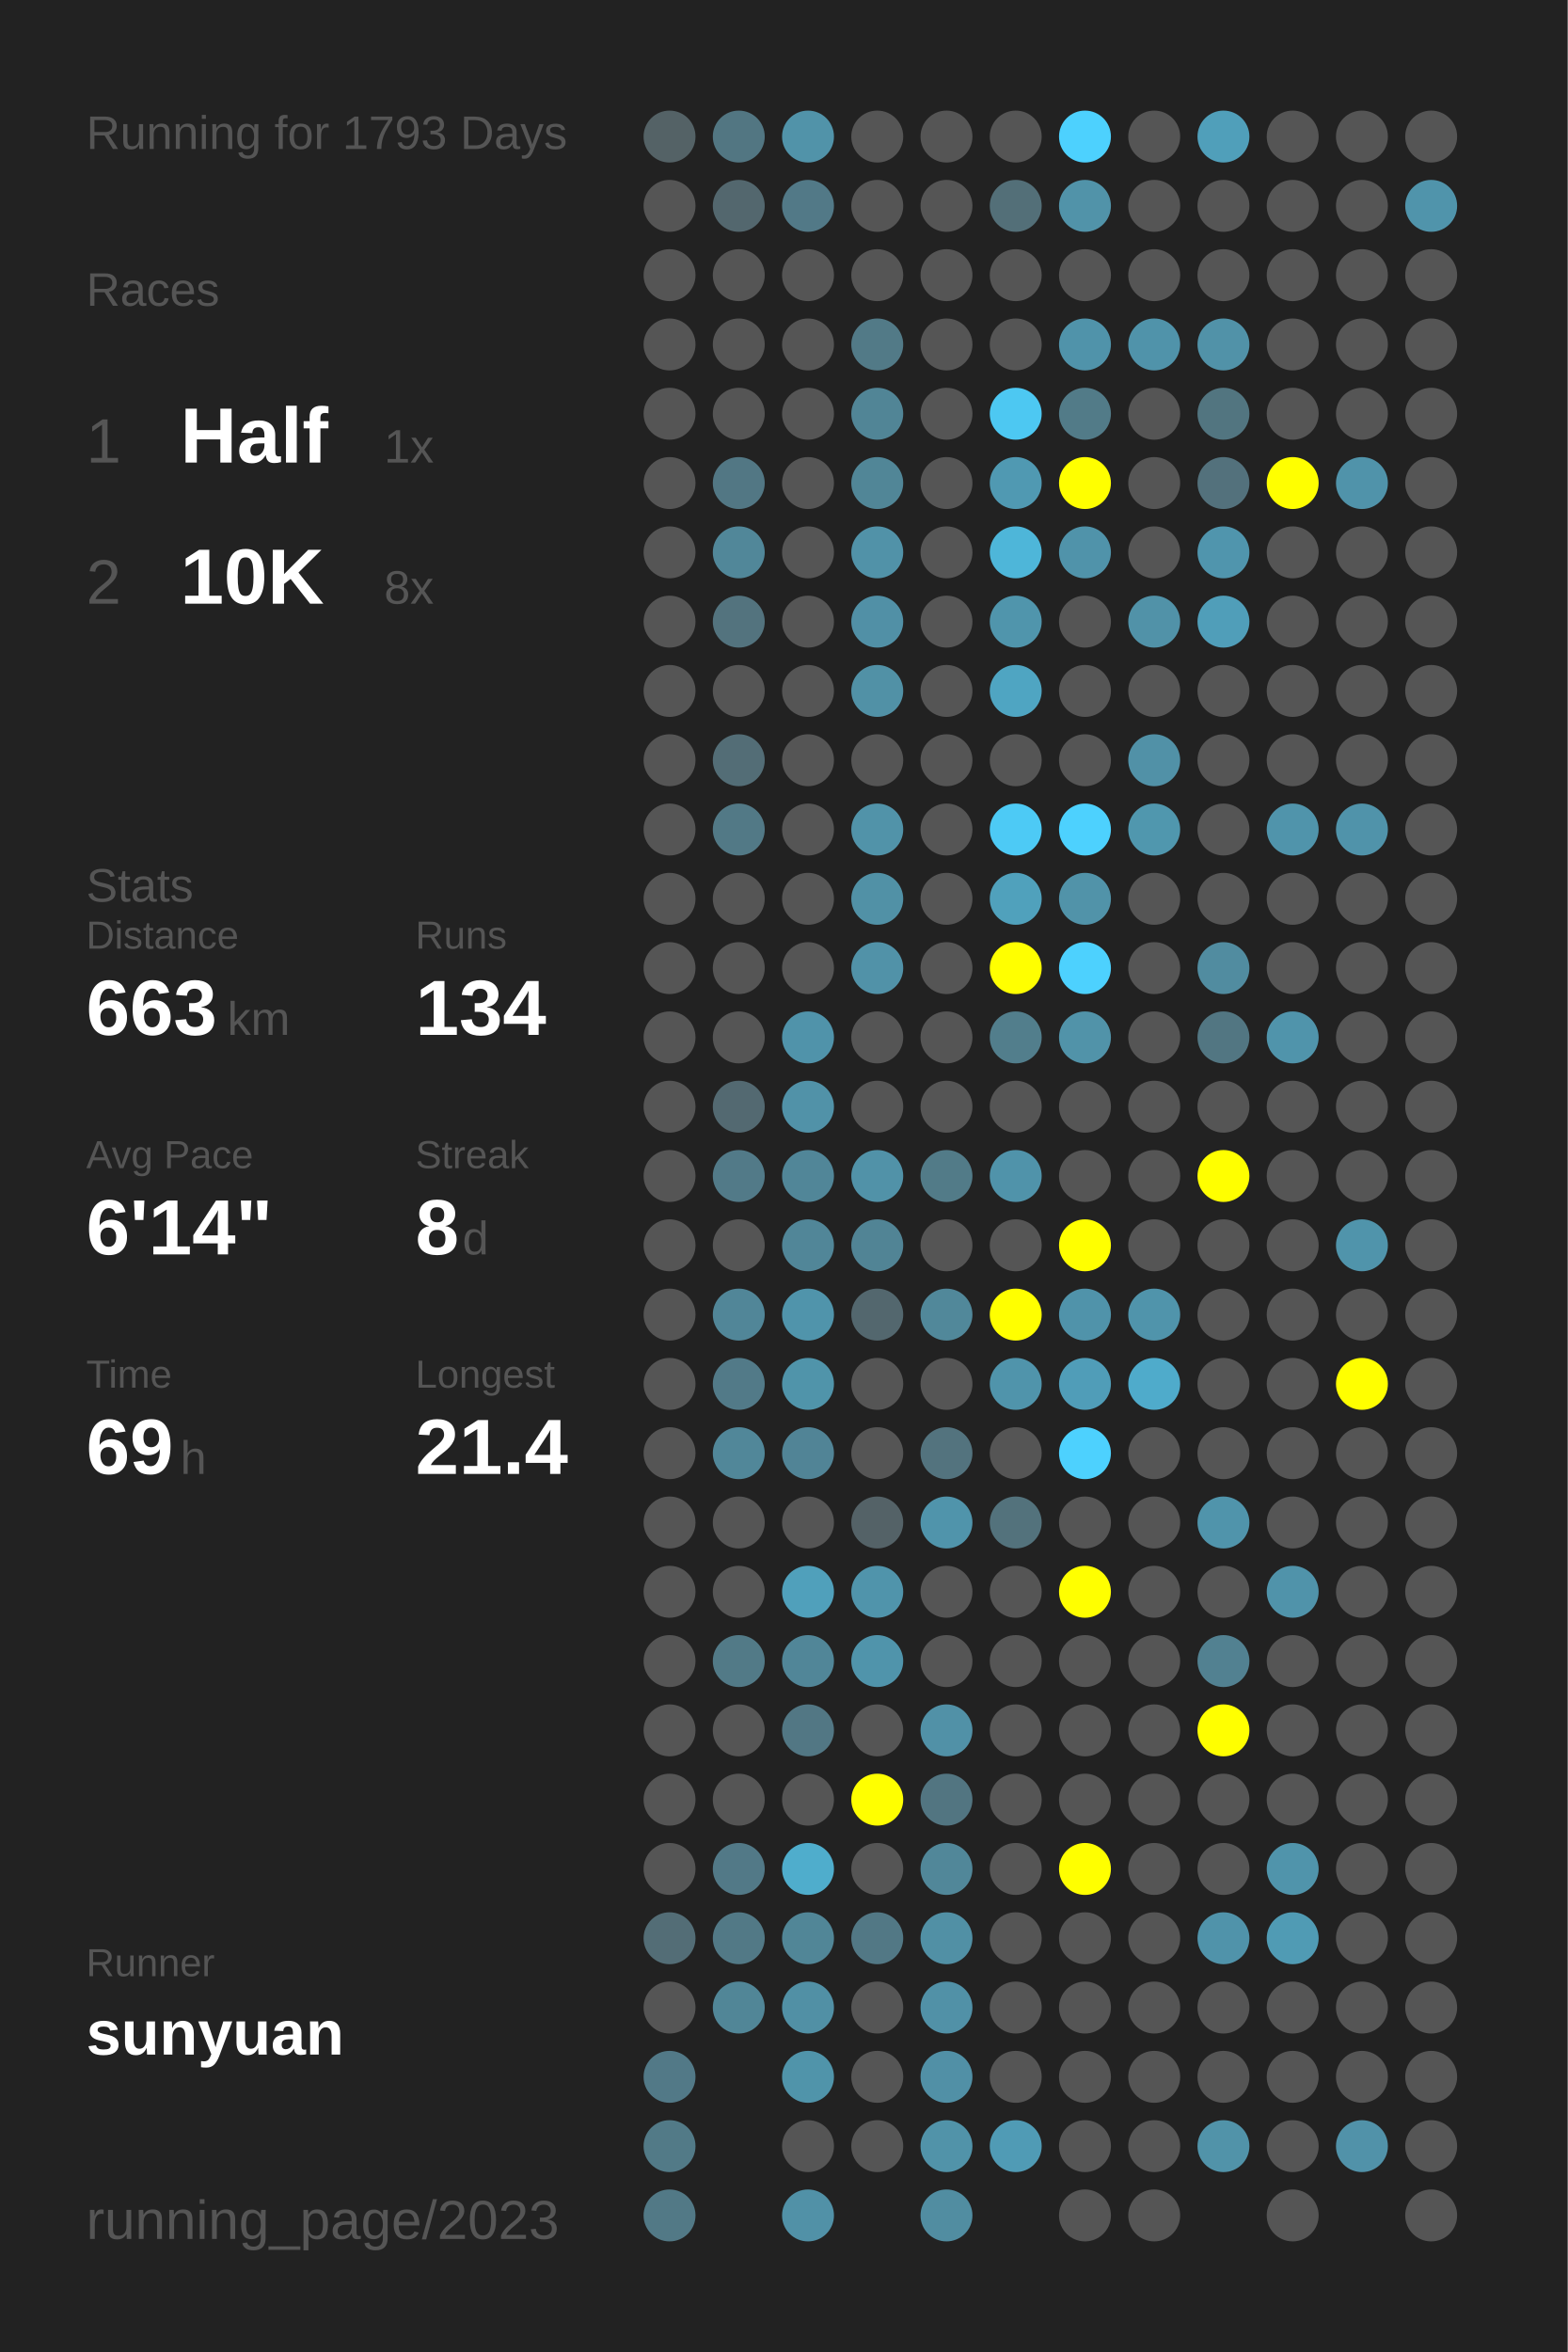
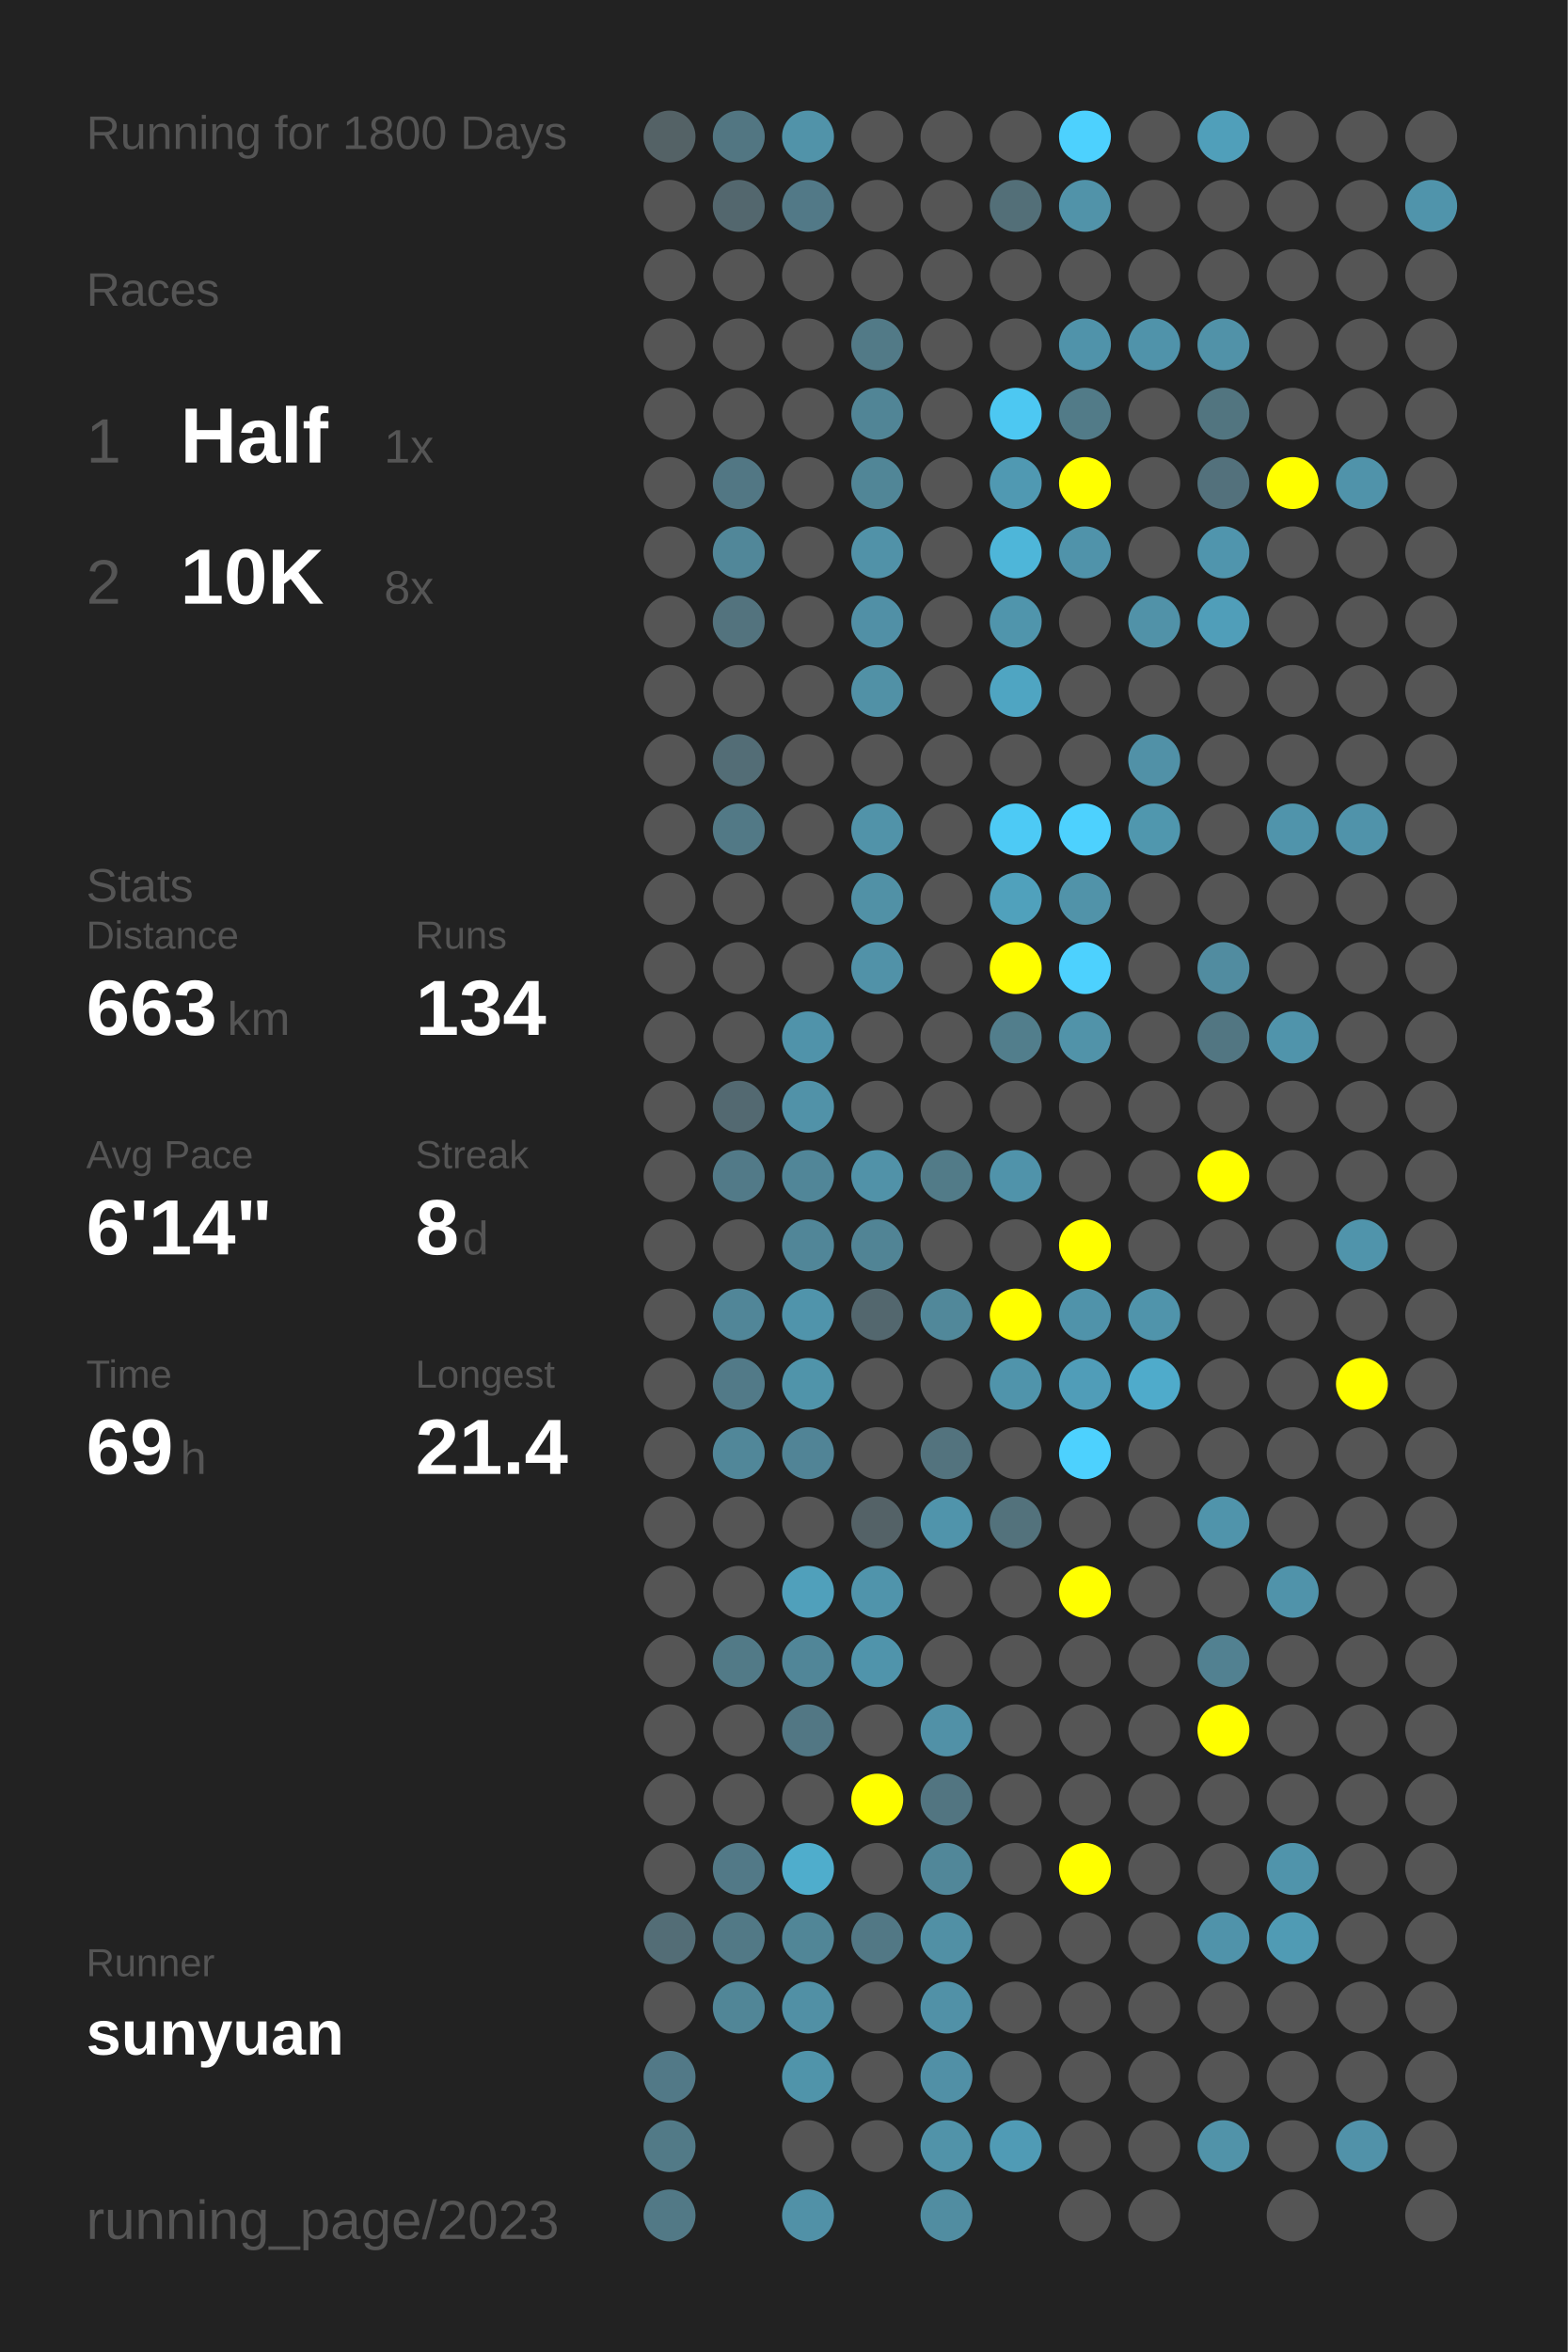
<svg xmlns="http://www.w3.org/2000/svg" baseProfile="full" height="300mm" version="1.1" viewBox="0,0,200,300" width="200mm">
  <defs />
  <rect fill="#222222" height="300" width="200" x="0" y="0" />
-   <text fill="#555555" style="font-size:6px; font-family:Arial;" x="11" y="19">Running for 1793 Days</text>
+   <text fill="#555555" style="font-size:6px; font-family:Arial;" x="11" y="19">Running for 1800 Days</text>
  <text fill="#555555" style="font-size:6px; font-family:Arial;" x="11" y="39">Races</text>
  <text fill="#555555" style="font-size:8px; font-family:Arial;" x="11" y="59">1</text>
  <text fill="#FFFFFF" style="font-size:10px; font-family:Arial; font-weight:bold;" x="23" y="59">Half</text>
  <text fill="#555555" style="font-size:6px; font-family:Arial;" x="49" y="59">1x</text>
  <text fill="#555555" style="font-size:8px; font-family:Arial;" x="11" y="77">2</text>
  <text fill="#FFFFFF" style="font-size:10px; font-family:Arial; font-weight:bold;" x="23" y="77">10K</text>
  <text fill="#555555" style="font-size:6px; font-family:Arial;" x="49" y="77">8x</text>
  <text fill="#555555" style="font-size:6px; font-family:Arial;" x="11" y="115">Stats</text>
  <text fill="#555555" style="font-size:5px; font-family:Arial;" x="11" y="121">Distance</text>
  <text fill="#FFFFFF" style="font-size:10px; font-family:Arial; font-weight:bold;" x="11" y="132">663</text>
  <text fill="#555555" style="font-size:6px; font-family:Arial;" x="29" y="132">km</text>
  <text fill="#555555" style="font-size:5px; font-family:Arial;" x="53" y="121">Runs</text>
  <text fill="#FFFFFF" style="font-size:10px; font-family:Arial; font-weight:bold;" x="53" y="132">134</text>
  <text fill="#555555" style="font-size:5px; font-family:Arial;" x="11" y="149">Avg Pace</text>
  <text fill="#FFFFFF" style="font-size:10px; font-family:Arial; font-weight:bold;" x="11" y="160">6'14"</text>
  <text fill="#555555" style="font-size:5px; font-family:Arial;" x="53" y="149">Streak</text>
  <text fill="#FFFFFF" style="font-size:10px; font-family:Arial; font-weight:bold;" x="53" y="160">8</text>
  <text fill="#555555" style="font-size:6px; font-family:Arial;" x="59" y="160">d</text>
  <text fill="#555555" style="font-size:5px; font-family:Arial;" x="11" y="177">Time</text>
  <text fill="#FFFFFF" style="font-size:10px; font-family:Arial; font-weight:bold;" x="11" y="188">69</text>
  <text fill="#555555" style="font-size:6px; font-family:Arial;" x="23" y="188">h</text>
  <text fill="#555555" style="font-size:5px; font-family:Arial;" x="53" y="177">Longest</text>
  <text fill="#FFFFFF" style="font-size:10px; font-family:Arial; font-weight:bold;" x="53" y="188">21.4</text>
  <text fill="#555555" style="font-size:5px; font-family:Arial;" x="11" y="252.065">Runner</text>
  <text fill="#FFFFFF" style="font-size:8px; font-family:Arial; font-weight:bold;" x="11" y="262.065">sunyuan</text>
  <text fill="#555555" style="font-size:7px; font-family:Arial;" x="11" y="285.581">running_page/2023</text>
  <circle cx="85.417" cy="17.419" fill="#546266" r="3.312" />
  <circle cx="85.417" cy="26.258" fill="#555555" r="3.312" />
  <circle cx="85.417" cy="35.097" fill="#555555" r="3.312" />
  <circle cx="85.417" cy="43.935" fill="#555555" r="3.312" />
  <circle cx="85.417" cy="52.774" fill="#555555" r="3.312" />
  <circle cx="85.417" cy="61.613" fill="#555555" r="3.312" />
  <circle cx="85.417" cy="70.452" fill="#555555" r="3.312" />
  <circle cx="85.417" cy="79.29" fill="#555555" r="3.312" />
  <circle cx="85.417" cy="88.129" fill="#555555" r="3.312" />
  <circle cx="85.417" cy="96.968" fill="#555555" r="3.312" />
  <circle cx="85.417" cy="105.806" fill="#555555" r="3.312" />
  <circle cx="85.417" cy="114.645" fill="#555555" r="3.312" />
  <circle cx="85.417" cy="123.484" fill="#555555" r="3.312" />
  <circle cx="85.417" cy="132.323" fill="#555555" r="3.312" />
  <circle cx="85.417" cy="141.161" fill="#555555" r="3.312" />
  <circle cx="85.417" cy="150" fill="#555555" r="3.312" />
  <circle cx="85.417" cy="158.839" fill="#555555" r="3.312" />
  <circle cx="85.417" cy="167.677" fill="#555555" r="3.312" />
  <circle cx="85.417" cy="176.516" fill="#555555" r="3.312" />
  <circle cx="85.417" cy="185.355" fill="#555555" r="3.312" />
  <circle cx="85.417" cy="194.194" fill="#555555" r="3.312" />
  <circle cx="85.417" cy="203.032" fill="#555555" r="3.312" />
  <circle cx="85.417" cy="211.871" fill="#555555" r="3.312" />
  <circle cx="85.417" cy="220.71" fill="#555555" r="3.312" />
  <circle cx="85.417" cy="229.548" fill="#555555" r="3.312" />
  <circle cx="85.417" cy="238.387" fill="#555555" r="3.312" />
  <circle cx="85.417" cy="247.226" fill="#536d76" r="3.312" />
  <circle cx="85.417" cy="256.065" fill="#555555" r="3.312" />
  <circle cx="85.417" cy="264.903" fill="#527987" r="3.312" />
  <circle cx="85.417" cy="273.742" fill="#527a87" r="3.312" />
  <circle cx="85.417" cy="282.581" fill="#527986" r="3.312" />
  <circle cx="94.25" cy="17.419" fill="#527682" r="3.312" />
  <circle cx="94.25" cy="26.258" fill="#53676e" r="3.312" />
  <circle cx="94.25" cy="35.097" fill="#555555" r="3.312" />
  <circle cx="94.25" cy="43.935" fill="#555555" r="3.312" />
  <circle cx="94.25" cy="52.774" fill="#555555" r="3.312" />
  <circle cx="94.25" cy="61.613" fill="#527784" r="3.312" />
  <circle cx="94.25" cy="70.452" fill="#518799" r="3.312" />
  <circle cx="94.25" cy="79.29" fill="#53737e" r="3.312" />
  <circle cx="94.25" cy="88.129" fill="#555555" r="3.312" />
  <circle cx="94.25" cy="96.968" fill="#536d76" r="3.312" />
  <circle cx="94.25" cy="105.806" fill="#527986" r="3.312" />
  <circle cx="94.25" cy="114.645" fill="#555555" r="3.312" />
  <circle cx="94.25" cy="123.484" fill="#555555" r="3.312" />
  <circle cx="94.25" cy="132.323" fill="#555555" r="3.312" />
  <circle cx="94.25" cy="141.161" fill="#536971" r="3.312" />
  <circle cx="94.25" cy="150" fill="#527a88" r="3.312" />
  <circle cx="94.25" cy="158.839" fill="#555555" r="3.312" />
  <circle cx="94.25" cy="167.677" fill="#518698" r="3.312" />
  <circle cx="94.25" cy="176.516" fill="#527a88" r="3.312" />
  <circle cx="94.25" cy="185.355" fill="#518799" r="3.312" />
  <circle cx="94.25" cy="194.194" fill="#555555" r="3.312" />
  <circle cx="94.25" cy="203.032" fill="#555555" r="3.312" />
  <circle cx="94.25" cy="211.871" fill="#527a87" r="3.312" />
  <circle cx="94.25" cy="220.71" fill="#555555" r="3.312" />
  <circle cx="94.25" cy="229.548" fill="#555555" r="3.312" />
  <circle cx="94.25" cy="238.387" fill="#527987" r="3.312" />
  <circle cx="94.25" cy="247.226" fill="#527986" r="3.312" />
  <circle cx="94.25" cy="256.065" fill="#518697" r="3.312" />
  <circle cx="103.083" cy="17.419" fill="#5193a9" r="3.312" />
  <circle cx="103.083" cy="26.258" fill="#527987" r="3.312" />
  <circle cx="103.083" cy="35.097" fill="#555555" r="3.312" />
  <circle cx="103.083" cy="43.935" fill="#555555" r="3.312" />
  <circle cx="103.083" cy="52.774" fill="#555555" r="3.312" />
  <circle cx="103.083" cy="61.613" fill="#555555" r="3.312" />
  <circle cx="103.083" cy="70.452" fill="#555555" r="3.312" />
  <circle cx="103.083" cy="79.29" fill="#555555" r="3.312" />
  <circle cx="103.083" cy="88.129" fill="#555555" r="3.312" />
  <circle cx="103.083" cy="96.968" fill="#555555" r="3.312" />
  <circle cx="103.083" cy="105.806" fill="#555555" r="3.312" />
  <circle cx="103.083" cy="114.645" fill="#555555" r="3.312" />
  <circle cx="103.083" cy="123.484" fill="#555555" r="3.312" />
  <circle cx="103.083" cy="132.323" fill="#5093aa" r="3.312" />
  <circle cx="103.083" cy="141.161" fill="#5192a8" r="3.312" />
  <circle cx="103.083" cy="150" fill="#518698" r="3.312" />
  <circle cx="103.083" cy="158.839" fill="#518698" r="3.312" />
  <circle cx="103.083" cy="167.677" fill="#5094ab" r="3.312" />
  <circle cx="103.083" cy="176.516" fill="#5094aa" r="3.312" />
  <circle cx="103.083" cy="185.355" fill="#518496" r="3.312" />
  <circle cx="103.083" cy="194.194" fill="#555555" r="3.312" />
  <circle cx="103.083" cy="203.032" fill="#50a0bb" r="3.312" />
  <circle cx="103.083" cy="211.871" fill="#518698" r="3.312" />
  <circle cx="103.083" cy="220.71" fill="#527784" r="3.312" />
  <circle cx="103.083" cy="229.548" fill="#555555" r="3.312" />
  <circle cx="103.083" cy="238.387" fill="#4fadcc" r="3.312" />
  <circle cx="103.083" cy="247.226" fill="#518697" r="3.312" />
  <circle cx="103.083" cy="256.065" fill="#5190a5" r="3.312" />
  <circle cx="103.083" cy="264.903" fill="#5094aa" r="3.312" />
  <circle cx="103.083" cy="273.742" fill="#555555" r="3.312" />
  <circle cx="103.083" cy="282.581" fill="#5191a7" r="3.312" />
  <circle cx="111.917" cy="17.419" fill="#555555" r="3.312" />
  <circle cx="111.917" cy="26.258" fill="#555555" r="3.312" />
  <circle cx="111.917" cy="35.097" fill="#555555" r="3.312" />
  <circle cx="111.917" cy="43.935" fill="#527a87" r="3.312" />
  <circle cx="111.917" cy="52.774" fill="#518596" r="3.312" />
  <circle cx="111.917" cy="61.613" fill="#518697" r="3.312" />
  <circle cx="111.917" cy="70.452" fill="#5192a8" r="3.312" />
  <circle cx="111.917" cy="79.29" fill="#5190a6" r="3.312" />
  <circle cx="111.917" cy="88.129" fill="#5191a6" r="3.312" />
  <circle cx="111.917" cy="96.968" fill="#555555" r="3.312" />
  <circle cx="111.917" cy="105.806" fill="#5193a9" r="3.312" />
  <circle cx="111.917" cy="114.645" fill="#5191a6" r="3.312" />
  <circle cx="111.917" cy="123.484" fill="#5192a8" r="3.312" />
  <circle cx="111.917" cy="132.323" fill="#555555" r="3.312" />
  <circle cx="111.917" cy="141.161" fill="#555555" r="3.312" />
  <circle cx="111.917" cy="150" fill="#5192a8" r="3.312" />
  <circle cx="111.917" cy="158.839" fill="#518495" r="3.312" />
  <circle cx="111.917" cy="167.677" fill="#53676e" r="3.312" />
  <circle cx="111.917" cy="176.516" fill="#555555" r="3.312" />
  <circle cx="111.917" cy="185.355" fill="#555555" r="3.312" />
  <circle cx="111.917" cy="194.194" fill="#546267" r="3.312" />
  <circle cx="111.917" cy="203.032" fill="#5094ab" r="3.312" />
  <circle cx="111.917" cy="211.871" fill="#5094ab" r="3.312" />
  <circle cx="111.917" cy="220.71" fill="#555555" r="3.312" />
  <circle cx="111.917" cy="229.548" fill="#FFFF00" r="3.312" />
  <circle cx="111.917" cy="238.387" fill="#555555" r="3.312" />
  <circle cx="111.917" cy="247.226" fill="#527885" r="3.312" />
  <circle cx="111.917" cy="256.065" fill="#555555" r="3.312" />
  <circle cx="111.917" cy="264.903" fill="#555555" r="3.312" />
  <circle cx="111.917" cy="273.742" fill="#555555" r="3.312" />
  <circle cx="120.75" cy="17.419" fill="#555555" r="3.312" />
  <circle cx="120.75" cy="26.258" fill="#555555" r="3.312" />
  <circle cx="120.75" cy="35.097" fill="#555555" r="3.312" />
  <circle cx="120.75" cy="43.935" fill="#555555" r="3.312" />
  <circle cx="120.75" cy="52.774" fill="#555555" r="3.312" />
  <circle cx="120.75" cy="61.613" fill="#555555" r="3.312" />
  <circle cx="120.75" cy="70.452" fill="#555555" r="3.312" />
  <circle cx="120.75" cy="79.29" fill="#555555" r="3.312" />
  <circle cx="120.75" cy="88.129" fill="#555555" r="3.312" />
  <circle cx="120.75" cy="96.968" fill="#555555" r="3.312" />
  <circle cx="120.75" cy="105.806" fill="#555555" r="3.312" />
  <circle cx="120.75" cy="114.645" fill="#555555" r="3.312" />
  <circle cx="120.75" cy="123.484" fill="#555555" r="3.312" />
  <circle cx="120.75" cy="132.323" fill="#555555" r="3.312" />
  <circle cx="120.75" cy="141.161" fill="#555555" r="3.312" />
  <circle cx="120.75" cy="150" fill="#527b88" r="3.312" />
  <circle cx="120.75" cy="158.839" fill="#555555" r="3.312" />
  <circle cx="120.75" cy="167.677" fill="#51889a" r="3.312" />
  <circle cx="120.75" cy="176.516" fill="#555555" r="3.312" />
  <circle cx="120.75" cy="185.355" fill="#53737e" r="3.312" />
  <circle cx="120.75" cy="194.194" fill="#5094ab" r="3.312" />
  <circle cx="120.75" cy="203.032" fill="#555555" r="3.312" />
  <circle cx="120.75" cy="211.871" fill="#555555" r="3.312" />
  <circle cx="120.75" cy="220.71" fill="#5191a7" r="3.312" />
  <circle cx="120.75" cy="229.548" fill="#527581" r="3.312" />
  <circle cx="120.75" cy="238.387" fill="#518799" r="3.312" />
  <circle cx="120.75" cy="247.226" fill="#5190a5" r="3.312" />
  <circle cx="120.75" cy="256.065" fill="#5191a7" r="3.312" />
  <circle cx="120.75" cy="264.903" fill="#5190a6" r="3.312" />
  <circle cx="120.75" cy="273.742" fill="#5193a9" r="3.312" />
  <circle cx="120.75" cy="282.581" fill="#518da1" r="3.312" />
  <circle cx="129.583" cy="17.419" fill="#555555" r="3.312" />
  <circle cx="129.583" cy="26.258" fill="#536f78" r="3.312" />
  <circle cx="129.583" cy="35.097" fill="#555555" r="3.312" />
  <circle cx="129.583" cy="43.935" fill="#555555" r="3.312" />
  <circle cx="129.583" cy="52.774" fill="#4dc8f2" r="3.312" />
  <circle cx="129.583" cy="61.613" fill="#5099b2" r="3.312" />
  <circle cx="129.583" cy="70.452" fill="#4eb6d9" r="3.312" />
  <circle cx="129.583" cy="79.29" fill="#5095ac" r="3.312" />
  <circle cx="129.583" cy="88.129" fill="#4fa5c2" r="3.312" />
  <circle cx="129.583" cy="96.968" fill="#555555" r="3.312" />
  <circle cx="129.583" cy="105.806" fill="#4dcaf5" r="3.312" />
  <circle cx="129.583" cy="114.645" fill="#50a1bc" r="3.312" />
  <circle cx="129.583" cy="123.484" fill="#FFFF00" r="3.312" />
  <circle cx="129.583" cy="132.323" fill="#527e8c" r="3.312" />
  <circle cx="129.583" cy="141.161" fill="#555555" r="3.312" />
  <circle cx="129.583" cy="150" fill="#5093aa" r="3.312" />
  <circle cx="129.583" cy="158.839" fill="#555555" r="3.312" />
  <circle cx="129.583" cy="167.677" fill="#FFFF00" r="3.312" />
  <circle cx="129.583" cy="176.516" fill="#5094ab" r="3.312" />
  <circle cx="129.583" cy="185.355" fill="#555555" r="3.312" />
  <circle cx="129.583" cy="194.194" fill="#53727c" r="3.312" />
  <circle cx="129.583" cy="203.032" fill="#555555" r="3.312" />
  <circle cx="129.583" cy="211.871" fill="#555555" r="3.312" />
  <circle cx="129.583" cy="220.71" fill="#555555" r="3.312" />
  <circle cx="129.583" cy="229.548" fill="#555555" r="3.312" />
  <circle cx="129.583" cy="238.387" fill="#555555" r="3.312" />
  <circle cx="129.583" cy="247.226" fill="#555555" r="3.312" />
  <circle cx="129.583" cy="256.065" fill="#555555" r="3.312" />
  <circle cx="129.583" cy="264.903" fill="#555555" r="3.312" />
  <circle cx="129.583" cy="273.742" fill="#509bb5" r="3.312" />
  <circle cx="138.417" cy="17.419" fill="#4dd1fe" r="3.312" />
  <circle cx="138.417" cy="26.258" fill="#5193a9" r="3.312" />
  <circle cx="138.417" cy="35.097" fill="#555555" r="3.312" />
  <circle cx="138.417" cy="43.935" fill="#5093aa" r="3.312" />
  <circle cx="138.417" cy="52.774" fill="#527b88" r="3.312" />
  <circle cx="138.417" cy="61.613" fill="#FFFF00" r="3.312" />
  <circle cx="138.417" cy="70.452" fill="#5093aa" r="3.312" />
  <circle cx="138.417" cy="79.29" fill="#555555" r="3.312" />
  <circle cx="138.417" cy="88.129" fill="#555555" r="3.312" />
  <circle cx="138.417" cy="96.968" fill="#555555" r="3.312" />
  <circle cx="138.417" cy="105.806" fill="#4dd1fe" r="3.312" />
  <circle cx="138.417" cy="114.645" fill="#5193a9" r="3.312" />
  <circle cx="138.417" cy="123.484" fill="#4dd1fe" r="3.312" />
  <circle cx="138.417" cy="132.323" fill="#5193a9" r="3.312" />
  <circle cx="138.417" cy="141.161" fill="#555555" r="3.312" />
  <circle cx="138.417" cy="150" fill="#555555" r="3.312" />
  <circle cx="138.417" cy="158.839" fill="#FFFF00" r="3.312" />
  <circle cx="138.417" cy="167.677" fill="#5093aa" r="3.312" />
  <circle cx="138.417" cy="176.516" fill="#509db8" r="3.312" />
  <circle cx="138.417" cy="185.355" fill="#4dd1fe" r="3.312" />
  <circle cx="138.417" cy="194.194" fill="#555555" r="3.312" />
  <circle cx="138.417" cy="203.032" fill="#FFFF00" r="3.312" />
  <circle cx="138.417" cy="211.871" fill="#555555" r="3.312" />
  <circle cx="138.417" cy="220.71" fill="#555555" r="3.312" />
  <circle cx="138.417" cy="229.548" fill="#555555" r="3.312" />
  <circle cx="138.417" cy="238.387" fill="#FFFF00" r="3.312" />
  <circle cx="138.417" cy="247.226" fill="#555555" r="3.312" />
  <circle cx="138.417" cy="256.065" fill="#555555" r="3.312" />
  <circle cx="138.417" cy="264.903" fill="#555555" r="3.312" />
  <circle cx="138.417" cy="273.742" fill="#555555" r="3.312" />
  <circle cx="138.417" cy="282.581" fill="#555555" r="3.312" />
  <circle cx="147.25" cy="17.419" fill="#555555" r="3.312" />
  <circle cx="147.25" cy="26.258" fill="#555555" r="3.312" />
  <circle cx="147.25" cy="35.097" fill="#555555" r="3.312" />
  <circle cx="147.25" cy="43.935" fill="#5093aa" r="3.312" />
  <circle cx="147.25" cy="52.774" fill="#555555" r="3.312" />
  <circle cx="147.25" cy="61.613" fill="#555555" r="3.312" />
  <circle cx="147.25" cy="70.452" fill="#555555" r="3.312" />
  <circle cx="147.25" cy="79.29" fill="#5192a8" r="3.312" />
  <circle cx="147.25" cy="88.129" fill="#555555" r="3.312" />
  <circle cx="147.25" cy="96.968" fill="#5191a7" r="3.312" />
  <circle cx="147.25" cy="105.806" fill="#5097ae" r="3.312" />
  <circle cx="147.25" cy="114.645" fill="#555555" r="3.312" />
  <circle cx="147.25" cy="123.484" fill="#555555" r="3.312" />
  <circle cx="147.25" cy="132.323" fill="#555555" r="3.312" />
  <circle cx="147.25" cy="141.161" fill="#555555" r="3.312" />
  <circle cx="147.25" cy="150" fill="#555555" r="3.312" />
  <circle cx="147.25" cy="158.839" fill="#555555" r="3.312" />
  <circle cx="147.25" cy="167.677" fill="#5094ab" r="3.312" />
  <circle cx="147.25" cy="176.516" fill="#4fabcb" r="3.312" />
  <circle cx="147.25" cy="185.355" fill="#555555" r="3.312" />
  <circle cx="147.25" cy="194.194" fill="#555555" r="3.312" />
  <circle cx="147.25" cy="203.032" fill="#555555" r="3.312" />
  <circle cx="147.25" cy="211.871" fill="#555555" r="3.312" />
  <circle cx="147.25" cy="220.71" fill="#555555" r="3.312" />
  <circle cx="147.25" cy="229.548" fill="#555555" r="3.312" />
  <circle cx="147.25" cy="238.387" fill="#555555" r="3.312" />
  <circle cx="147.25" cy="247.226" fill="#555555" r="3.312" />
  <circle cx="147.25" cy="256.065" fill="#555555" r="3.312" />
  <circle cx="147.25" cy="264.903" fill="#555555" r="3.312" />
  <circle cx="147.25" cy="273.742" fill="#555555" r="3.312" />
  <circle cx="147.25" cy="282.581" fill="#555555" r="3.312" />
  <circle cx="156.083" cy="17.419" fill="#509fba" r="3.312" />
  <circle cx="156.083" cy="26.258" fill="#555555" r="3.312" />
  <circle cx="156.083" cy="35.097" fill="#555555" r="3.312" />
  <circle cx="156.083" cy="43.935" fill="#5192a8" r="3.312" />
  <circle cx="156.083" cy="52.774" fill="#527580" r="3.312" />
  <circle cx="156.083" cy="61.613" fill="#53717c" r="3.312" />
  <circle cx="156.083" cy="70.452" fill="#5095ad" r="3.312" />
  <circle cx="156.083" cy="79.29" fill="#509eb9" r="3.312" />
  <circle cx="156.083" cy="88.129" fill="#555555" r="3.312" />
  <circle cx="156.083" cy="96.968" fill="#555555" r="3.312" />
  <circle cx="156.083" cy="105.806" fill="#555555" r="3.312" />
  <circle cx="156.083" cy="114.645" fill="#555555" r="3.312" />
  <circle cx="156.083" cy="123.484" fill="#518ca0" r="3.312" />
  <circle cx="156.083" cy="132.323" fill="#527682" r="3.312" />
  <circle cx="156.083" cy="141.161" fill="#555555" r="3.312" />
  <circle cx="156.083" cy="150" fill="#FFFF00" r="3.312" />
  <circle cx="156.083" cy="158.839" fill="#555555" r="3.312" />
  <circle cx="156.083" cy="167.677" fill="#555555" r="3.312" />
  <circle cx="156.083" cy="176.516" fill="#555555" r="3.312" />
  <circle cx="156.083" cy="185.355" fill="#555555" r="3.312" />
  <circle cx="156.083" cy="194.194" fill="#5094ab" r="3.312" />
  <circle cx="156.083" cy="203.032" fill="#555555" r="3.312" />
  <circle cx="156.083" cy="211.871" fill="#528191" r="3.312" />
  <circle cx="156.083" cy="220.71" fill="#FFFF00" r="3.312" />
  <circle cx="156.083" cy="229.548" fill="#555555" r="3.312" />
  <circle cx="156.083" cy="238.387" fill="#555555" r="3.312" />
  <circle cx="156.083" cy="247.226" fill="#5093aa" r="3.312" />
  <circle cx="156.083" cy="256.065" fill="#555555" r="3.312" />
  <circle cx="156.083" cy="264.903" fill="#555555" r="3.312" />
  <circle cx="156.083" cy="273.742" fill="#5193a9" r="3.312" />
  <circle cx="164.917" cy="17.419" fill="#555555" r="3.312" />
  <circle cx="164.917" cy="26.258" fill="#555555" r="3.312" />
  <circle cx="164.917" cy="35.097" fill="#555555" r="3.312" />
  <circle cx="164.917" cy="43.935" fill="#555555" r="3.312" />
  <circle cx="164.917" cy="52.774" fill="#555555" r="3.312" />
  <circle cx="164.917" cy="61.613" fill="#FFFF00" r="3.312" />
  <circle cx="164.917" cy="70.452" fill="#555555" r="3.312" />
  <circle cx="164.917" cy="79.29" fill="#555555" r="3.312" />
  <circle cx="164.917" cy="88.129" fill="#555555" r="3.312" />
  <circle cx="164.917" cy="96.968" fill="#555555" r="3.312" />
  <circle cx="164.917" cy="105.806" fill="#5094ab" r="3.312" />
  <circle cx="164.917" cy="114.645" fill="#555555" r="3.312" />
  <circle cx="164.917" cy="123.484" fill="#555555" r="3.312" />
  <circle cx="164.917" cy="132.323" fill="#5094ab" r="3.312" />
  <circle cx="164.917" cy="141.161" fill="#555555" r="3.312" />
  <circle cx="164.917" cy="150" fill="#555555" r="3.312" />
  <circle cx="164.917" cy="158.839" fill="#555555" r="3.312" />
  <circle cx="164.917" cy="167.677" fill="#555555" r="3.312" />
  <circle cx="164.917" cy="176.516" fill="#555555" r="3.312" />
  <circle cx="164.917" cy="185.355" fill="#555555" r="3.312" />
  <circle cx="164.917" cy="194.194" fill="#555555" r="3.312" />
  <circle cx="164.917" cy="203.032" fill="#5093aa" r="3.312" />
  <circle cx="164.917" cy="211.871" fill="#555555" r="3.312" />
  <circle cx="164.917" cy="220.71" fill="#555555" r="3.312" />
  <circle cx="164.917" cy="229.548" fill="#555555" r="3.312" />
  <circle cx="164.917" cy="238.387" fill="#5094ab" r="3.312" />
  <circle cx="164.917" cy="247.226" fill="#509bb4" r="3.312" />
  <circle cx="164.917" cy="256.065" fill="#555555" r="3.312" />
  <circle cx="164.917" cy="264.903" fill="#555555" r="3.312" />
  <circle cx="164.917" cy="273.742" fill="#555555" r="3.312" />
  <circle cx="164.917" cy="282.581" fill="#555555" r="3.312" />
  <circle cx="173.75" cy="17.419" fill="#555555" r="3.312" />
  <circle cx="173.75" cy="26.258" fill="#555555" r="3.312" />
  <circle cx="173.75" cy="35.097" fill="#555555" r="3.312" />
  <circle cx="173.75" cy="43.935" fill="#555555" r="3.312" />
  <circle cx="173.75" cy="52.774" fill="#555555" r="3.312" />
  <circle cx="173.75" cy="61.613" fill="#5093aa" r="3.312" />
  <circle cx="173.75" cy="70.452" fill="#555555" r="3.312" />
  <circle cx="173.75" cy="79.29" fill="#555555" r="3.312" />
  <circle cx="173.75" cy="88.129" fill="#555555" r="3.312" />
  <circle cx="173.75" cy="96.968" fill="#555555" r="3.312" />
  <circle cx="173.75" cy="105.806" fill="#5093aa" r="3.312" />
  <circle cx="173.75" cy="114.645" fill="#555555" r="3.312" />
  <circle cx="173.75" cy="123.484" fill="#555555" r="3.312" />
  <circle cx="173.75" cy="132.323" fill="#555555" r="3.312" />
  <circle cx="173.75" cy="141.161" fill="#555555" r="3.312" />
  <circle cx="173.75" cy="150" fill="#555555" r="3.312" />
  <circle cx="173.75" cy="158.839" fill="#5094ab" r="3.312" />
  <circle cx="173.75" cy="167.677" fill="#555555" r="3.312" />
  <circle cx="173.75" cy="176.516" fill="#FFFF00" r="3.312" />
  <circle cx="173.75" cy="185.355" fill="#555555" r="3.312" />
  <circle cx="173.75" cy="194.194" fill="#555555" r="3.312" />
  <circle cx="173.75" cy="203.032" fill="#555555" r="3.312" />
  <circle cx="173.75" cy="211.871" fill="#555555" r="3.312" />
  <circle cx="173.75" cy="220.71" fill="#555555" r="3.312" />
  <circle cx="173.75" cy="229.548" fill="#555555" r="3.312" />
  <circle cx="173.75" cy="238.387" fill="#555555" r="3.312" />
  <circle cx="173.75" cy="247.226" fill="#555555" r="3.312" />
  <circle cx="173.75" cy="256.065" fill="#555555" r="3.312" />
  <circle cx="173.75" cy="264.903" fill="#555555" r="3.312" />
  <circle cx="173.75" cy="273.742" fill="#5192a9" r="3.312" />
  <circle cx="182.583" cy="17.419" fill="#555555" r="3.312" />
  <circle cx="182.583" cy="26.258" fill="#5094ab" r="3.312" />
  <circle cx="182.583" cy="35.097" fill="#555555" r="3.312" />
  <circle cx="182.583" cy="43.935" fill="#555555" r="3.312" />
  <circle cx="182.583" cy="52.774" fill="#555555" r="3.312" />
  <circle cx="182.583" cy="61.613" fill="#555555" r="3.312" />
  <circle cx="182.583" cy="70.452" fill="#555555" r="3.312" />
  <circle cx="182.583" cy="79.29" fill="#555555" r="3.312" />
  <circle cx="182.583" cy="88.129" fill="#555555" r="3.312" />
  <circle cx="182.583" cy="96.968" fill="#555555" r="3.312" />
  <circle cx="182.583" cy="105.806" fill="#555555" r="3.312" />
  <circle cx="182.583" cy="114.645" fill="#555555" r="3.312" />
  <circle cx="182.583" cy="123.484" fill="#555555" r="3.312" />
  <circle cx="182.583" cy="132.323" fill="#555555" r="3.312" />
  <circle cx="182.583" cy="141.161" fill="#555555" r="3.312" />
  <circle cx="182.583" cy="150" fill="#555555" r="3.312" />
  <circle cx="182.583" cy="158.839" fill="#555555" r="3.312" />
  <circle cx="182.583" cy="167.677" fill="#555555" r="3.312" />
  <circle cx="182.583" cy="176.516" fill="#555555" r="3.312" />
  <circle cx="182.583" cy="185.355" fill="#555555" r="3.312" />
  <circle cx="182.583" cy="194.194" fill="#555555" r="3.312" />
  <circle cx="182.583" cy="203.032" fill="#555555" r="3.312" />
  <circle cx="182.583" cy="211.871" fill="#555555" r="3.312" />
  <circle cx="182.583" cy="220.71" fill="#555555" r="3.312" />
  <circle cx="182.583" cy="229.548" fill="#555555" r="3.312" />
  <circle cx="182.583" cy="238.387" fill="#555555" r="3.312" />
  <circle cx="182.583" cy="247.226" fill="#555555" r="3.312" />
  <circle cx="182.583" cy="256.065" fill="#555555" r="3.312" />
  <circle cx="182.583" cy="264.903" fill="#555555" r="3.312" />
  <circle cx="182.583" cy="273.742" fill="#555555" r="3.312" />
  <circle cx="182.583" cy="282.581" fill="#555555" r="3.312" />
</svg>
